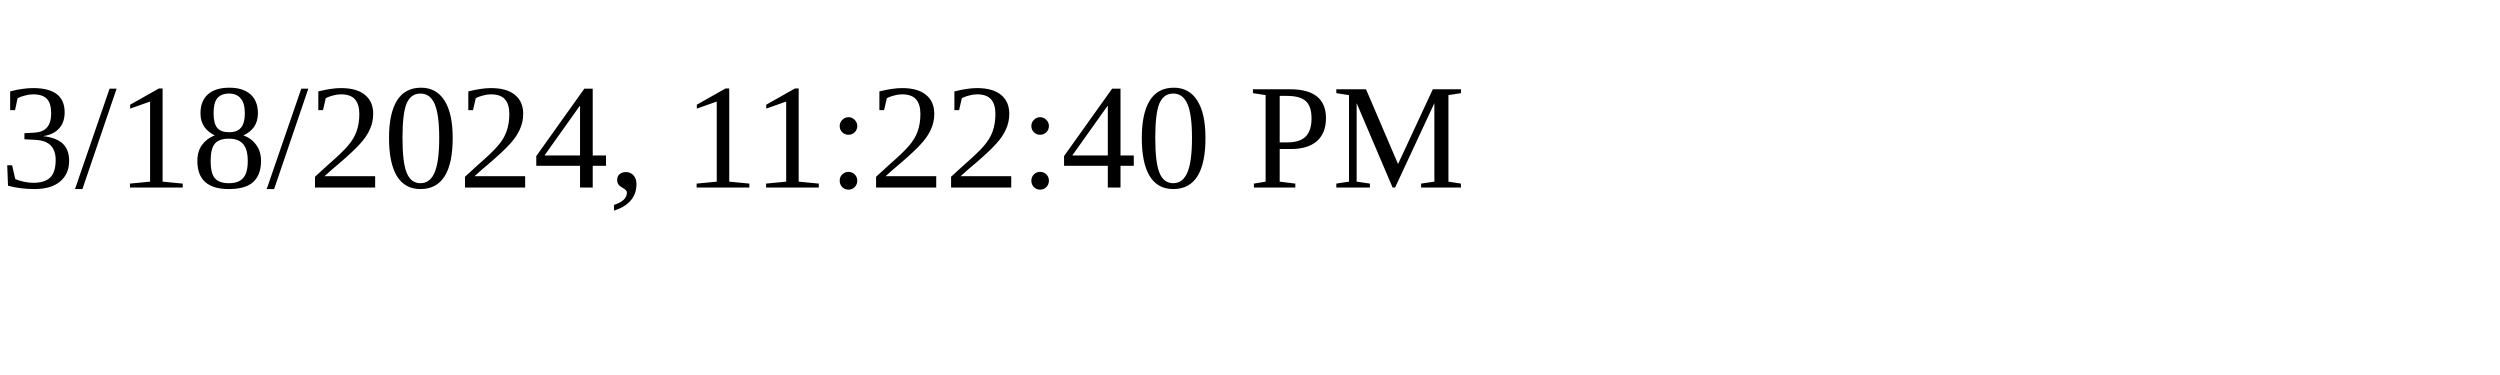
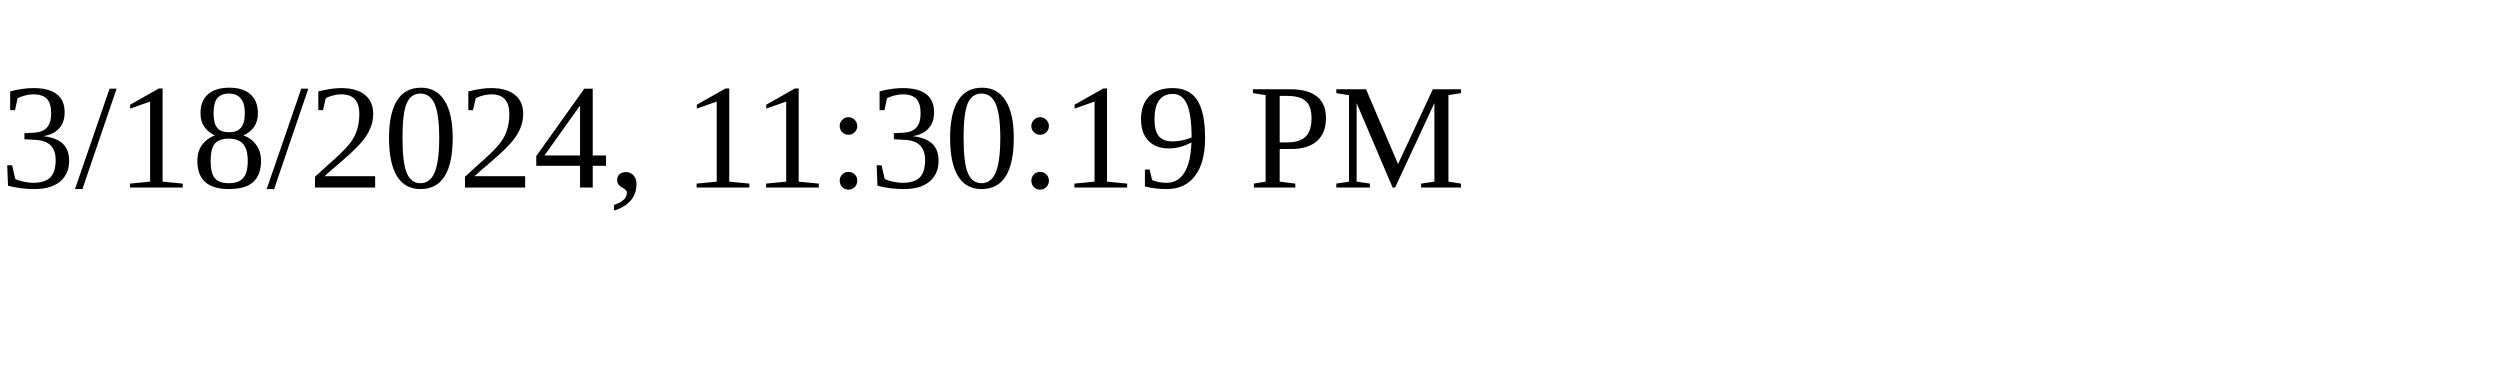
<svg xmlns="http://www.w3.org/2000/svg" height="30" width="200">
-   <text x="0" y="15">3/18/2024, 11:22:40 PM</text>
+   <text x="0" y="15">3/18/2024, 11:30:19 PM</text>
</svg>
